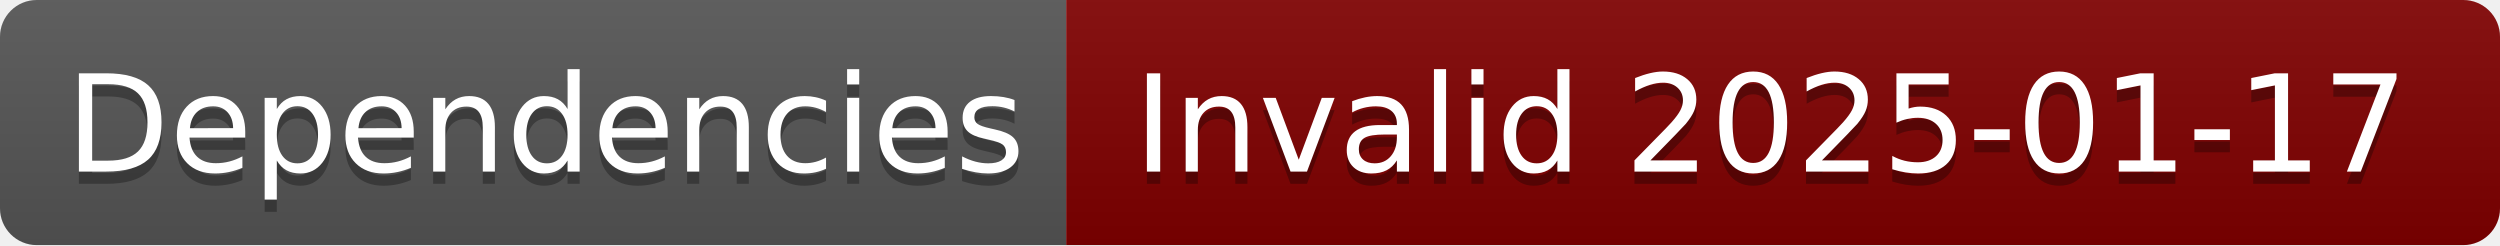
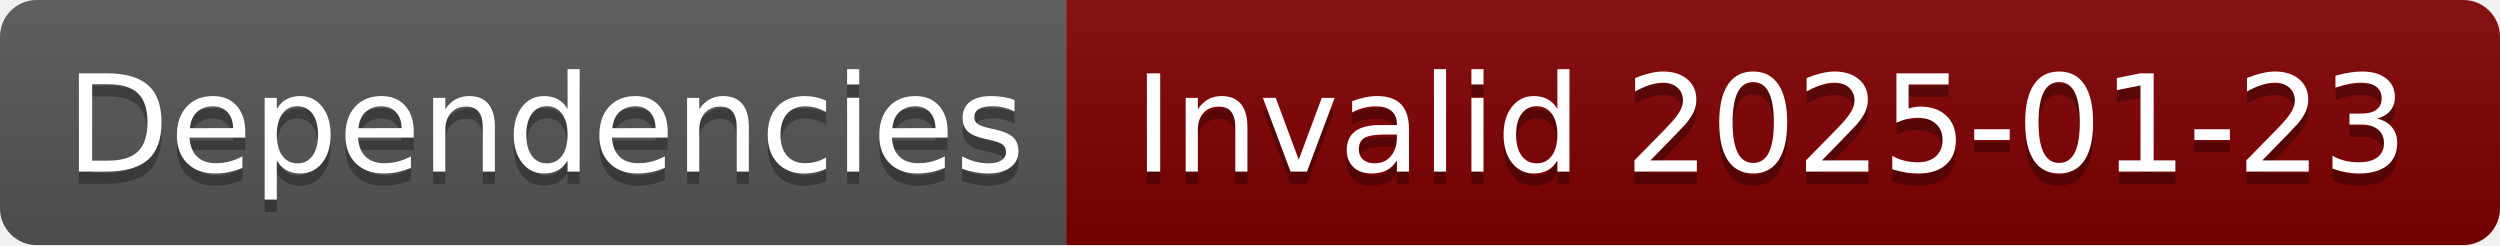
- <svg xmlns="http://www.w3.org/2000/svg" width="204" height="20" role="img" aria-label="Dependencies: Invalid 2025-01-17">
+ <svg xmlns="http://www.w3.org/2000/svg" width="204" height="20" role="img" aria-label="Dependencies: Invalid 2025-01-23">
  <linearGradient id="s" x2="0" y2="100%">
    <stop offset="0" stop-color="#bbb" stop-opacity=".1" />
    <stop offset="1" stop-opacity=".1" />
  </linearGradient>
  <clipPath id="r">
    <rect width="204" height="20" rx="3" fill="#fff" />
  </clipPath>
  <g clip-path="url(#r)">
    <rect width="87" height="20" fill="#555" />
    <rect x="87" width="117" height="20" fill="#800000" />
    <rect width="204" height="20" fill="url(#s)" />
  </g>
  <g fill="#fff" text-anchor="middle" font-family="Verdana,Geneva,DejaVu Sans,sans-serif" text-rendering="geometricPrecision" font-size="110">
    <text aria-hidden="true" x="445" y="150" fill="#010101" fill-opacity=".3" transform="scale(.1)" textLength="770">Dependencies</text>
    <text x="445" y="140" transform="scale(.1)" fill="#fff" textLength="770">Dependencies</text>
-     <text aria-hidden="true" x="1445" y="150" fill="#010101" fill-opacity=".3" transform="scale(.1)" textLength="1070">Invalid 2025-01-17</text>
-     <text x="1445" y="140" transform="scale(.1)" fill="#fff" textLength="1070">Invalid 2025-01-17</text>
+     <text aria-hidden="true" x="1445" y="150" fill="#010101" fill-opacity=".3" transform="scale(.1)" textLength="1070">Invalid 2025-01-23</text>
+     <text x="1445" y="140" transform="scale(.1)" fill="#fff" textLength="1070">Invalid 2025-01-23</text>
  </g>
</svg>
